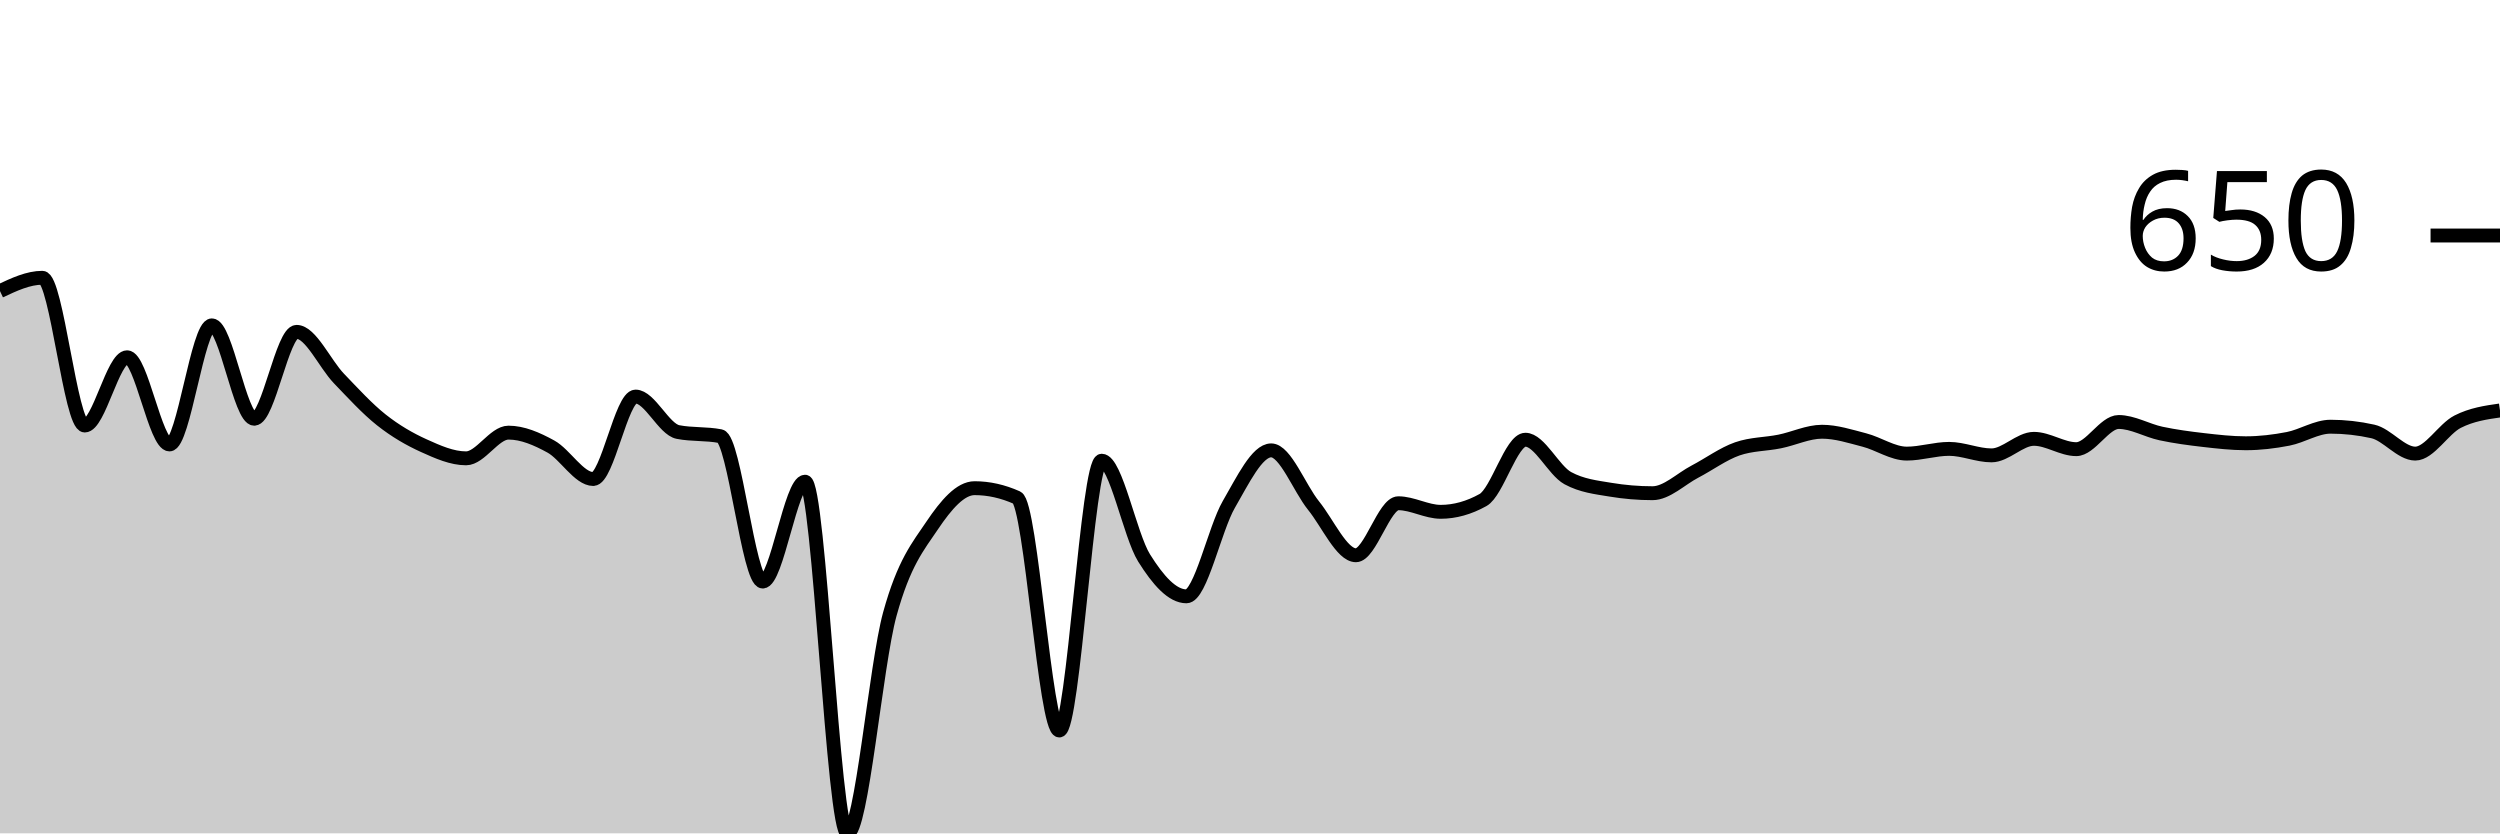
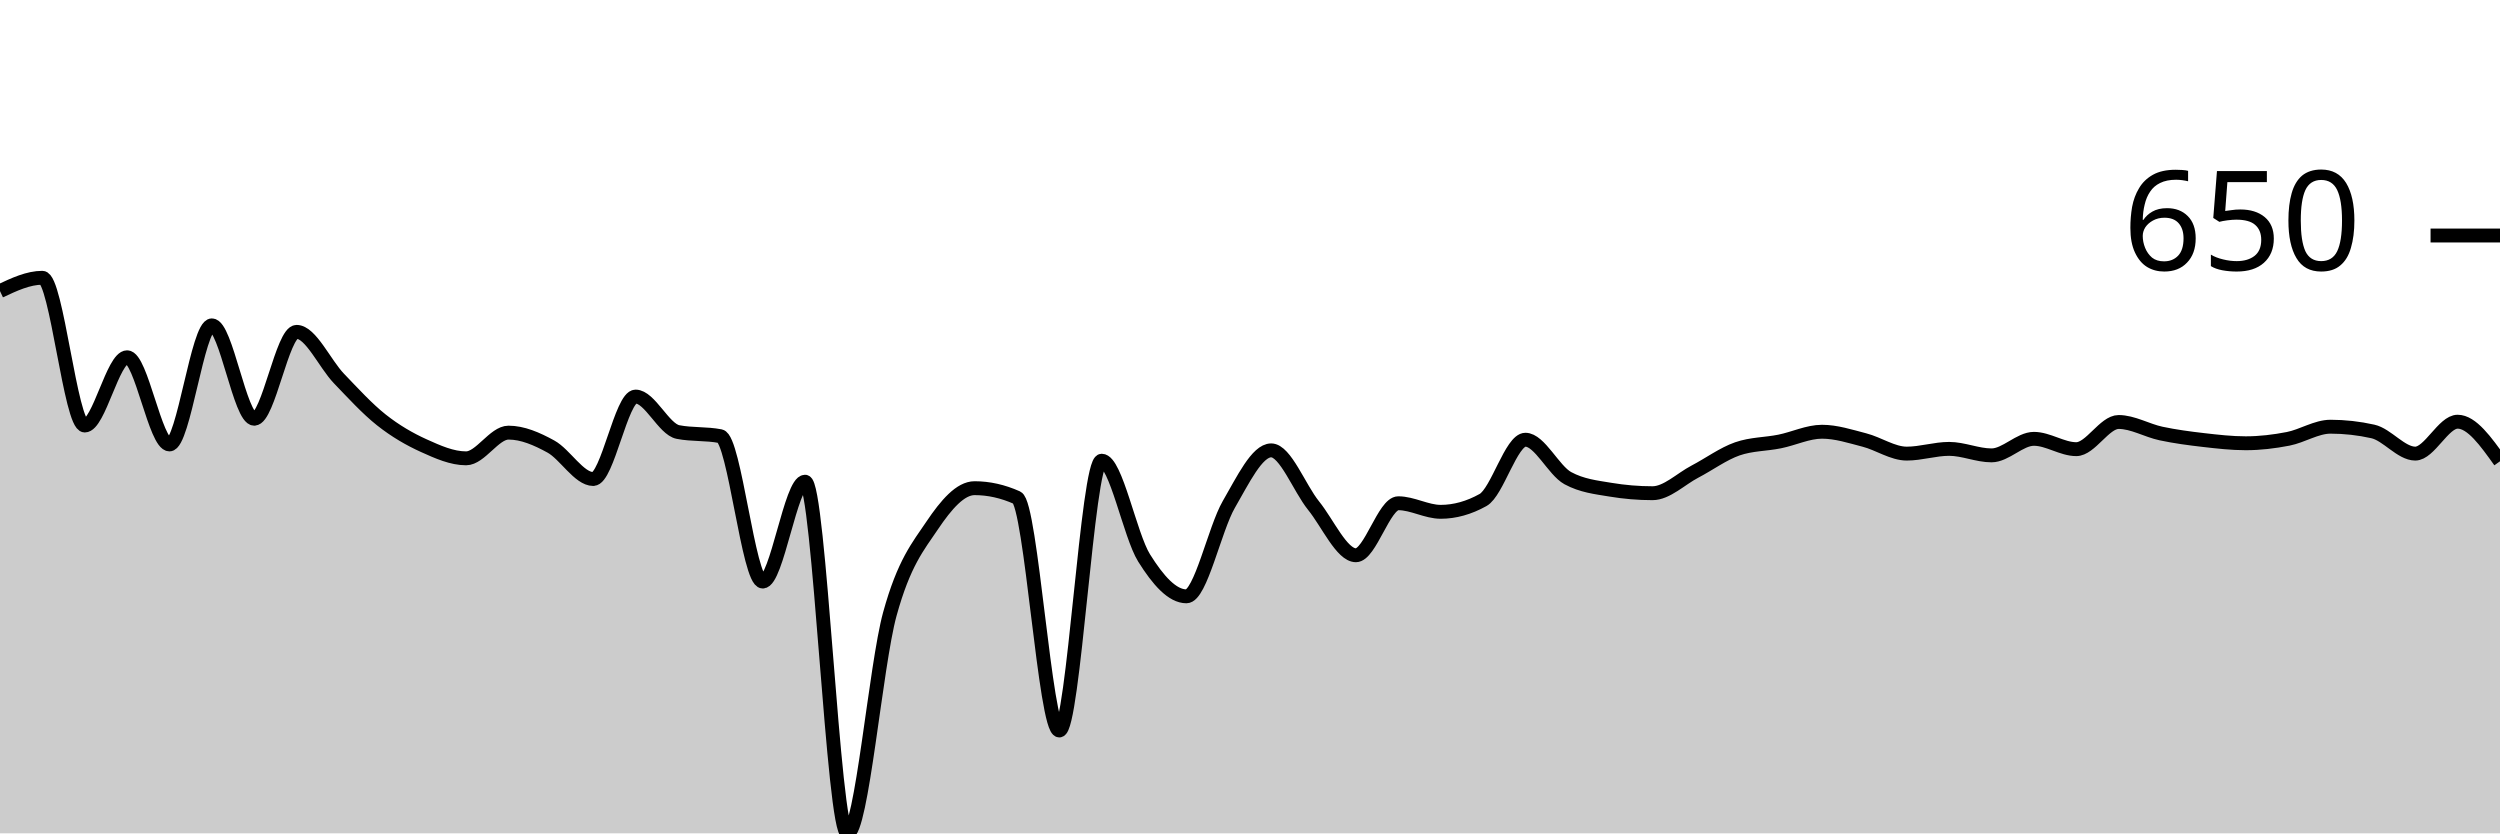
<svg xmlns="http://www.w3.org/2000/svg" viewBox="0 0 180 60">
  <g transform="translate(0,20)">
-     <path class="area" fill="rgba(0, 0, 0, 0.2)" d="M0,0.957C1.017,0.479,2.034,0,3.051,0C4.068,0,5.085,10.638,6.102,10.638C7.119,10.638,8.136,5.723,9.153,5.723C10.169,5.723,11.186,12,12.203,12C13.22,12,14.237,3.426,15.254,3.426C16.271,3.426,17.288,10.149,18.305,10.149C19.322,10.149,20.339,3.894,21.356,3.894C22.373,3.894,23.39,6.199,24.407,7.255C25.424,8.312,26.441,9.429,27.458,10.234C28.475,11.039,29.492,11.624,30.508,12.085C31.525,12.546,32.542,13,33.559,13C34.576,13,35.593,11.149,36.61,11.149C37.627,11.149,38.644,11.592,39.661,12.149C40.678,12.706,41.695,14.489,42.712,14.489C43.729,14.489,44.746,8.553,45.763,8.553C46.78,8.553,47.797,10.908,48.814,11.106C49.831,11.305,50.847,11.206,51.864,11.404C52.881,11.603,53.898,21.872,54.915,21.872C55.932,21.872,56.949,14.681,57.966,14.681C58.983,14.681,60,40,61.017,40C62.034,40,63.051,27.908,64.068,24.213C65.085,20.518,66.102,19.34,67.119,17.83C68.136,16.319,69.153,15.149,70.169,15.149C71.186,15.149,72.203,15.376,73.22,15.83C74.237,16.284,75.254,32.596,76.271,32.596C77.288,32.596,78.305,13.17,79.322,13.17C80.339,13.17,81.356,18.543,82.373,20.17C83.39,21.798,84.407,22.936,85.424,22.936C86.441,22.936,87.458,18.071,88.475,16.319C89.492,14.567,90.508,12.426,91.525,12.426C92.542,12.426,93.559,15.145,94.576,16.404C95.593,17.663,96.61,19.979,97.627,19.979C98.644,19.979,99.661,16.234,100.678,16.234C101.695,16.234,102.712,16.851,103.729,16.851C104.746,16.851,105.763,16.567,106.78,16C107.797,15.433,108.814,11.66,109.831,11.66C110.847,11.66,111.864,13.872,112.881,14.426C113.898,14.979,114.915,15.085,115.932,15.255C116.949,15.426,117.966,15.511,118.983,15.511C120,15.511,121.017,14.489,122.034,13.957C123.051,13.426,124.068,12.674,125.085,12.319C126.102,11.965,127.119,11.993,128.136,11.787C129.153,11.582,130.169,11.085,131.186,11.085C132.203,11.085,133.22,11.418,134.237,11.681C135.254,11.943,136.271,12.66,137.288,12.66C138.305,12.66,139.322,12.319,140.339,12.319C141.356,12.319,142.373,12.787,143.39,12.787C144.407,12.787,145.424,11.596,146.441,11.596C147.458,11.596,148.475,12.34,149.492,12.34C150.508,12.34,151.525,10.383,152.542,10.383C153.559,10.383,154.576,10.996,155.593,11.213C156.61,11.429,157.627,11.564,158.644,11.681C159.661,11.798,160.678,11.915,161.695,11.915C162.712,11.915,163.729,11.794,164.746,11.596C165.763,11.397,166.78,10.723,167.797,10.723C168.814,10.723,169.831,10.837,170.847,11.064C171.864,11.291,172.881,12.66,173.898,12.66C174.915,12.66,175.932,10.879,176.949,10.362C177.966,9.844,178.983,9.699,180,9.553L180,40C178.983,40,177.966,40,176.949,40C175.932,40,174.915,40,173.898,40C172.881,40,171.864,40,170.847,40C169.831,40,168.814,40,167.797,40C166.78,40,165.763,40,164.746,40C163.729,40,162.712,40,161.695,40C160.678,40,159.661,40,158.644,40C157.627,40,156.61,40,155.593,40C154.576,40,153.559,40,152.542,40C151.525,40,150.508,40,149.492,40C148.475,40,147.458,40,146.441,40C145.424,40,144.407,40,143.39,40C142.373,40,141.356,40,140.339,40C139.322,40,138.305,40,137.288,40C136.271,40,135.254,40,134.237,40C133.22,40,132.203,40,131.186,40C130.169,40,129.153,40,128.136,40C127.119,40,126.102,40,125.085,40C124.068,40,123.051,40,122.034,40C121.017,40,120,40,118.983,40C117.966,40,116.949,40,115.932,40C114.915,40,113.898,40,112.881,40C111.864,40,110.847,40,109.831,40C108.814,40,107.797,40,106.78,40C105.763,40,104.746,40,103.729,40C102.712,40,101.695,40,100.678,40C99.661,40,98.644,40,97.627,40C96.61,40,95.593,40,94.576,40C93.559,40,92.542,40,91.525,40C90.508,40,89.492,40,88.475,40C87.458,40,86.441,40,85.424,40C84.407,40,83.39,40,82.373,40C81.356,40,80.339,40,79.322,40C78.305,40,77.288,40,76.271,40C75.254,40,74.237,40,73.22,40C72.203,40,71.186,40,70.169,40C69.153,40,68.136,40,67.119,40C66.102,40,65.085,40,64.068,40C63.051,40,62.034,40,61.017,40C60,40,58.983,40,57.966,40C56.949,40,55.932,40,54.915,40C53.898,40,52.881,40,51.864,40C50.847,40,49.831,40,48.814,40C47.797,40,46.78,40,45.763,40C44.746,40,43.729,40,42.712,40C41.695,40,40.678,40,39.661,40C38.644,40,37.627,40,36.61,40C35.593,40,34.576,40,33.559,40C32.542,40,31.525,40,30.508,40C29.492,40,28.475,40,27.458,40C26.441,40,25.424,40,24.407,40C23.39,40,22.373,40,21.356,40C20.339,40,19.322,40,18.305,40C17.288,40,16.271,40,15.254,40C14.237,40,13.22,40,12.203,40C11.186,40,10.169,40,9.153,40C8.136,40,7.119,40,6.102,40C5.085,40,4.068,40,3.051,40C2.034,40,1.017,40,0,40Z" />
-     <path class="line" stroke="black" fill="none" d="M0,0.957C1.017,0.479,2.034,0,3.051,0C4.068,0,5.085,10.638,6.102,10.638C7.119,10.638,8.136,5.723,9.153,5.723C10.169,5.723,11.186,12,12.203,12C13.22,12,14.237,3.426,15.254,3.426C16.271,3.426,17.288,10.149,18.305,10.149C19.322,10.149,20.339,3.894,21.356,3.894C22.373,3.894,23.39,6.199,24.407,7.255C25.424,8.312,26.441,9.429,27.458,10.234C28.475,11.039,29.492,11.624,30.508,12.085C31.525,12.546,32.542,13,33.559,13C34.576,13,35.593,11.149,36.61,11.149C37.627,11.149,38.644,11.592,39.661,12.149C40.678,12.706,41.695,14.489,42.712,14.489C43.729,14.489,44.746,8.553,45.763,8.553C46.78,8.553,47.797,10.908,48.814,11.106C49.831,11.305,50.847,11.206,51.864,11.404C52.881,11.603,53.898,21.872,54.915,21.872C55.932,21.872,56.949,14.681,57.966,14.681C58.983,14.681,60,40,61.017,40C62.034,40,63.051,27.908,64.068,24.213C65.085,20.518,66.102,19.34,67.119,17.83C68.136,16.319,69.153,15.149,70.169,15.149C71.186,15.149,72.203,15.376,73.22,15.83C74.237,16.284,75.254,32.596,76.271,32.596C77.288,32.596,78.305,13.17,79.322,13.17C80.339,13.17,81.356,18.543,82.373,20.17C83.39,21.798,84.407,22.936,85.424,22.936C86.441,22.936,87.458,18.071,88.475,16.319C89.492,14.567,90.508,12.426,91.525,12.426C92.542,12.426,93.559,15.145,94.576,16.404C95.593,17.663,96.61,19.979,97.627,19.979C98.644,19.979,99.661,16.234,100.678,16.234C101.695,16.234,102.712,16.851,103.729,16.851C104.746,16.851,105.763,16.567,106.78,16C107.797,15.433,108.814,11.66,109.831,11.66C110.847,11.66,111.864,13.872,112.881,14.426C113.898,14.979,114.915,15.085,115.932,15.255C116.949,15.426,117.966,15.511,118.983,15.511C120,15.511,121.017,14.489,122.034,13.957C123.051,13.426,124.068,12.674,125.085,12.319C126.102,11.965,127.119,11.993,128.136,11.787C129.153,11.582,130.169,11.085,131.186,11.085C132.203,11.085,133.22,11.418,134.237,11.681C135.254,11.943,136.271,12.66,137.288,12.66C138.305,12.66,139.322,12.319,140.339,12.319C141.356,12.319,142.373,12.787,143.39,12.787C144.407,12.787,145.424,11.596,146.441,11.596C147.458,11.596,148.475,12.34,149.492,12.34C150.508,12.34,151.525,10.383,152.542,10.383C153.559,10.383,154.576,10.996,155.593,11.213C156.61,11.429,157.627,11.564,158.644,11.681C159.661,11.798,160.678,11.915,161.695,11.915C162.712,11.915,163.729,11.794,164.746,11.596C165.763,11.397,166.78,10.723,167.797,10.723C168.814,10.723,169.831,10.837,170.847,11.064C171.864,11.291,172.881,12.66,173.898,12.66C174.915,12.66,175.932,10.879,176.949,10.362C177.966,9.844,178.983,9.699,180,9.553" />
+     <path class="area" fill="rgba(0, 0, 0, 0.2)" d="M0,0.957C1.017,0.479,2.034,0,3.051,0C4.068,0,5.085,10.638,6.102,10.638C7.119,10.638,8.136,5.723,9.153,5.723C10.169,5.723,11.186,12,12.203,12C13.22,12,14.237,3.426,15.254,3.426C16.271,3.426,17.288,10.149,18.305,10.149C19.322,10.149,20.339,3.894,21.356,3.894C22.373,3.894,23.39,6.199,24.407,7.255C25.424,8.312,26.441,9.429,27.458,10.234C28.475,11.039,29.492,11.624,30.508,12.085C31.525,12.546,32.542,13,33.559,13C34.576,13,35.593,11.149,36.61,11.149C37.627,11.149,38.644,11.592,39.661,12.149C40.678,12.706,41.695,14.489,42.712,14.489C43.729,14.489,44.746,8.553,45.763,8.553C46.78,8.553,47.797,10.908,48.814,11.106C49.831,11.305,50.847,11.206,51.864,11.404C52.881,11.603,53.898,21.872,54.915,21.872C55.932,21.872,56.949,14.681,57.966,14.681C58.983,14.681,60,40,61.017,40C62.034,40,63.051,27.908,64.068,24.213C65.085,20.518,66.102,19.34,67.119,17.83C68.136,16.319,69.153,15.149,70.169,15.149C71.186,15.149,72.203,15.376,73.22,15.83C74.237,16.284,75.254,32.596,76.271,32.596C77.288,32.596,78.305,13.17,79.322,13.17C80.339,13.17,81.356,18.543,82.373,20.17C83.39,21.798,84.407,22.936,85.424,22.936C86.441,22.936,87.458,18.071,88.475,16.319C89.492,14.567,90.508,12.426,91.525,12.426C92.542,12.426,93.559,15.145,94.576,16.404C95.593,17.663,96.61,19.979,97.627,19.979C98.644,19.979,99.661,16.234,100.678,16.234C101.695,16.234,102.712,16.851,103.729,16.851C104.746,16.851,105.763,16.567,106.78,16C107.797,15.433,108.814,11.66,109.831,11.66C110.847,11.66,111.864,13.872,112.881,14.426C113.898,14.979,114.915,15.085,115.932,15.255C116.949,15.426,117.966,15.511,118.983,15.511C120,15.511,121.017,14.489,122.034,13.957C123.051,13.426,124.068,12.674,125.085,12.319C126.102,11.965,127.119,11.993,128.136,11.787C129.153,11.582,130.169,11.085,131.186,11.085C132.203,11.085,133.22,11.418,134.237,11.681C135.254,11.943,136.271,12.66,137.288,12.66C138.305,12.66,139.322,12.319,140.339,12.319C141.356,12.319,142.373,12.787,143.39,12.787C144.407,12.787,145.424,11.596,146.441,11.596C147.458,11.596,148.475,12.34,149.492,12.34C150.508,12.34,151.525,10.383,152.542,10.383C153.559,10.383,154.576,10.996,155.593,11.213C156.61,11.429,157.627,11.564,158.644,11.681C159.661,11.798,160.678,11.915,161.695,11.915C162.712,11.915,163.729,11.794,164.746,11.596C165.763,11.397,166.78,10.723,167.797,10.723C168.814,10.723,169.831,10.837,170.847,11.064C171.864,11.291,172.881,12.66,173.898,12.66C174.915,12.66,175.932,10.362,176.949,10.362C177.966,10.362,178.983,11.787,180,13.213L180,40C178.983,40,177.966,40,176.949,40C175.932,40,174.915,40,173.898,40C172.881,40,171.864,40,170.847,40C169.831,40,168.814,40,167.797,40C166.78,40,165.763,40,164.746,40C163.729,40,162.712,40,161.695,40C160.678,40,159.661,40,158.644,40C157.627,40,156.61,40,155.593,40C154.576,40,153.559,40,152.542,40C151.525,40,150.508,40,149.492,40C148.475,40,147.458,40,146.441,40C145.424,40,144.407,40,143.39,40C142.373,40,141.356,40,140.339,40C139.322,40,138.305,40,137.288,40C136.271,40,135.254,40,134.237,40C133.22,40,132.203,40,131.186,40C130.169,40,129.153,40,128.136,40C127.119,40,126.102,40,125.085,40C124.068,40,123.051,40,122.034,40C121.017,40,120,40,118.983,40C117.966,40,116.949,40,115.932,40C114.915,40,113.898,40,112.881,40C111.864,40,110.847,40,109.831,40C108.814,40,107.797,40,106.78,40C105.763,40,104.746,40,103.729,40C102.712,40,101.695,40,100.678,40C99.661,40,98.644,40,97.627,40C96.61,40,95.593,40,94.576,40C93.559,40,92.542,40,91.525,40C90.508,40,89.492,40,88.475,40C87.458,40,86.441,40,85.424,40C84.407,40,83.39,40,82.373,40C81.356,40,80.339,40,79.322,40C78.305,40,77.288,40,76.271,40C75.254,40,74.237,40,73.22,40C72.203,40,71.186,40,70.169,40C69.153,40,68.136,40,67.119,40C66.102,40,65.085,40,64.068,40C63.051,40,62.034,40,61.017,40C60,40,58.983,40,57.966,40C56.949,40,55.932,40,54.915,40C53.898,40,52.881,40,51.864,40C50.847,40,49.831,40,48.814,40C47.797,40,46.78,40,45.763,40C44.746,40,43.729,40,42.712,40C41.695,40,40.678,40,39.661,40C38.644,40,37.627,40,36.61,40C35.593,40,34.576,40,33.559,40C32.542,40,31.525,40,30.508,40C29.492,40,28.475,40,27.458,40C26.441,40,25.424,40,24.407,40C23.39,40,22.373,40,21.356,40C20.339,40,19.322,40,18.305,40C17.288,40,16.271,40,15.254,40C14.237,40,13.22,40,12.203,40C11.186,40,10.169,40,9.153,40C8.136,40,7.119,40,6.102,40C5.085,40,4.068,40,3.051,40C2.034,40,1.017,40,0,40Z" />
+     <path class="line" stroke="black" fill="none" d="M0,0.957C1.017,0.479,2.034,0,3.051,0C4.068,0,5.085,10.638,6.102,10.638C7.119,10.638,8.136,5.723,9.153,5.723C10.169,5.723,11.186,12,12.203,12C13.22,12,14.237,3.426,15.254,3.426C16.271,3.426,17.288,10.149,18.305,10.149C19.322,10.149,20.339,3.894,21.356,3.894C22.373,3.894,23.39,6.199,24.407,7.255C25.424,8.312,26.441,9.429,27.458,10.234C28.475,11.039,29.492,11.624,30.508,12.085C31.525,12.546,32.542,13,33.559,13C34.576,13,35.593,11.149,36.61,11.149C37.627,11.149,38.644,11.592,39.661,12.149C40.678,12.706,41.695,14.489,42.712,14.489C43.729,14.489,44.746,8.553,45.763,8.553C46.78,8.553,47.797,10.908,48.814,11.106C49.831,11.305,50.847,11.206,51.864,11.404C52.881,11.603,53.898,21.872,54.915,21.872C55.932,21.872,56.949,14.681,57.966,14.681C58.983,14.681,60,40,61.017,40C62.034,40,63.051,27.908,64.068,24.213C65.085,20.518,66.102,19.34,67.119,17.83C68.136,16.319,69.153,15.149,70.169,15.149C71.186,15.149,72.203,15.376,73.22,15.83C74.237,16.284,75.254,32.596,76.271,32.596C77.288,32.596,78.305,13.17,79.322,13.17C80.339,13.17,81.356,18.543,82.373,20.17C83.39,21.798,84.407,22.936,85.424,22.936C86.441,22.936,87.458,18.071,88.475,16.319C89.492,14.567,90.508,12.426,91.525,12.426C92.542,12.426,93.559,15.145,94.576,16.404C95.593,17.663,96.61,19.979,97.627,19.979C98.644,19.979,99.661,16.234,100.678,16.234C101.695,16.234,102.712,16.851,103.729,16.851C104.746,16.851,105.763,16.567,106.78,16C107.797,15.433,108.814,11.66,109.831,11.66C110.847,11.66,111.864,13.872,112.881,14.426C113.898,14.979,114.915,15.085,115.932,15.255C116.949,15.426,117.966,15.511,118.983,15.511C120,15.511,121.017,14.489,122.034,13.957C123.051,13.426,124.068,12.674,125.085,12.319C126.102,11.965,127.119,11.993,128.136,11.787C129.153,11.582,130.169,11.085,131.186,11.085C132.203,11.085,133.22,11.418,134.237,11.681C135.254,11.943,136.271,12.66,137.288,12.66C138.305,12.66,139.322,12.319,140.339,12.319C141.356,12.319,142.373,12.787,143.39,12.787C144.407,12.787,145.424,11.596,146.441,11.596C147.458,11.596,148.475,12.34,149.492,12.34C150.508,12.34,151.525,10.383,152.542,10.383C153.559,10.383,154.576,10.996,155.593,11.213C156.61,11.429,157.627,11.564,158.644,11.681C159.661,11.798,160.678,11.915,161.695,11.915C162.712,11.915,163.729,11.794,164.746,11.596C165.763,11.397,166.78,10.723,167.797,10.723C168.814,10.723,169.831,10.837,170.847,11.064C171.864,11.291,172.881,12.66,173.898,12.66C174.915,12.66,175.932,10.362,176.949,10.362C177.966,10.362,178.983,11.787,180,13.213" />
    <path class="axis-ceiling" stroke-width="1" stroke="black" fill="none" d="M175,-3.043L180,-3.043" />
    <text class="axis-ceiling-label" font-family="sans-serif" text-anchor="end" font-size="10px" x="170" y="-0.543">650</text>
  </g>
</svg>
